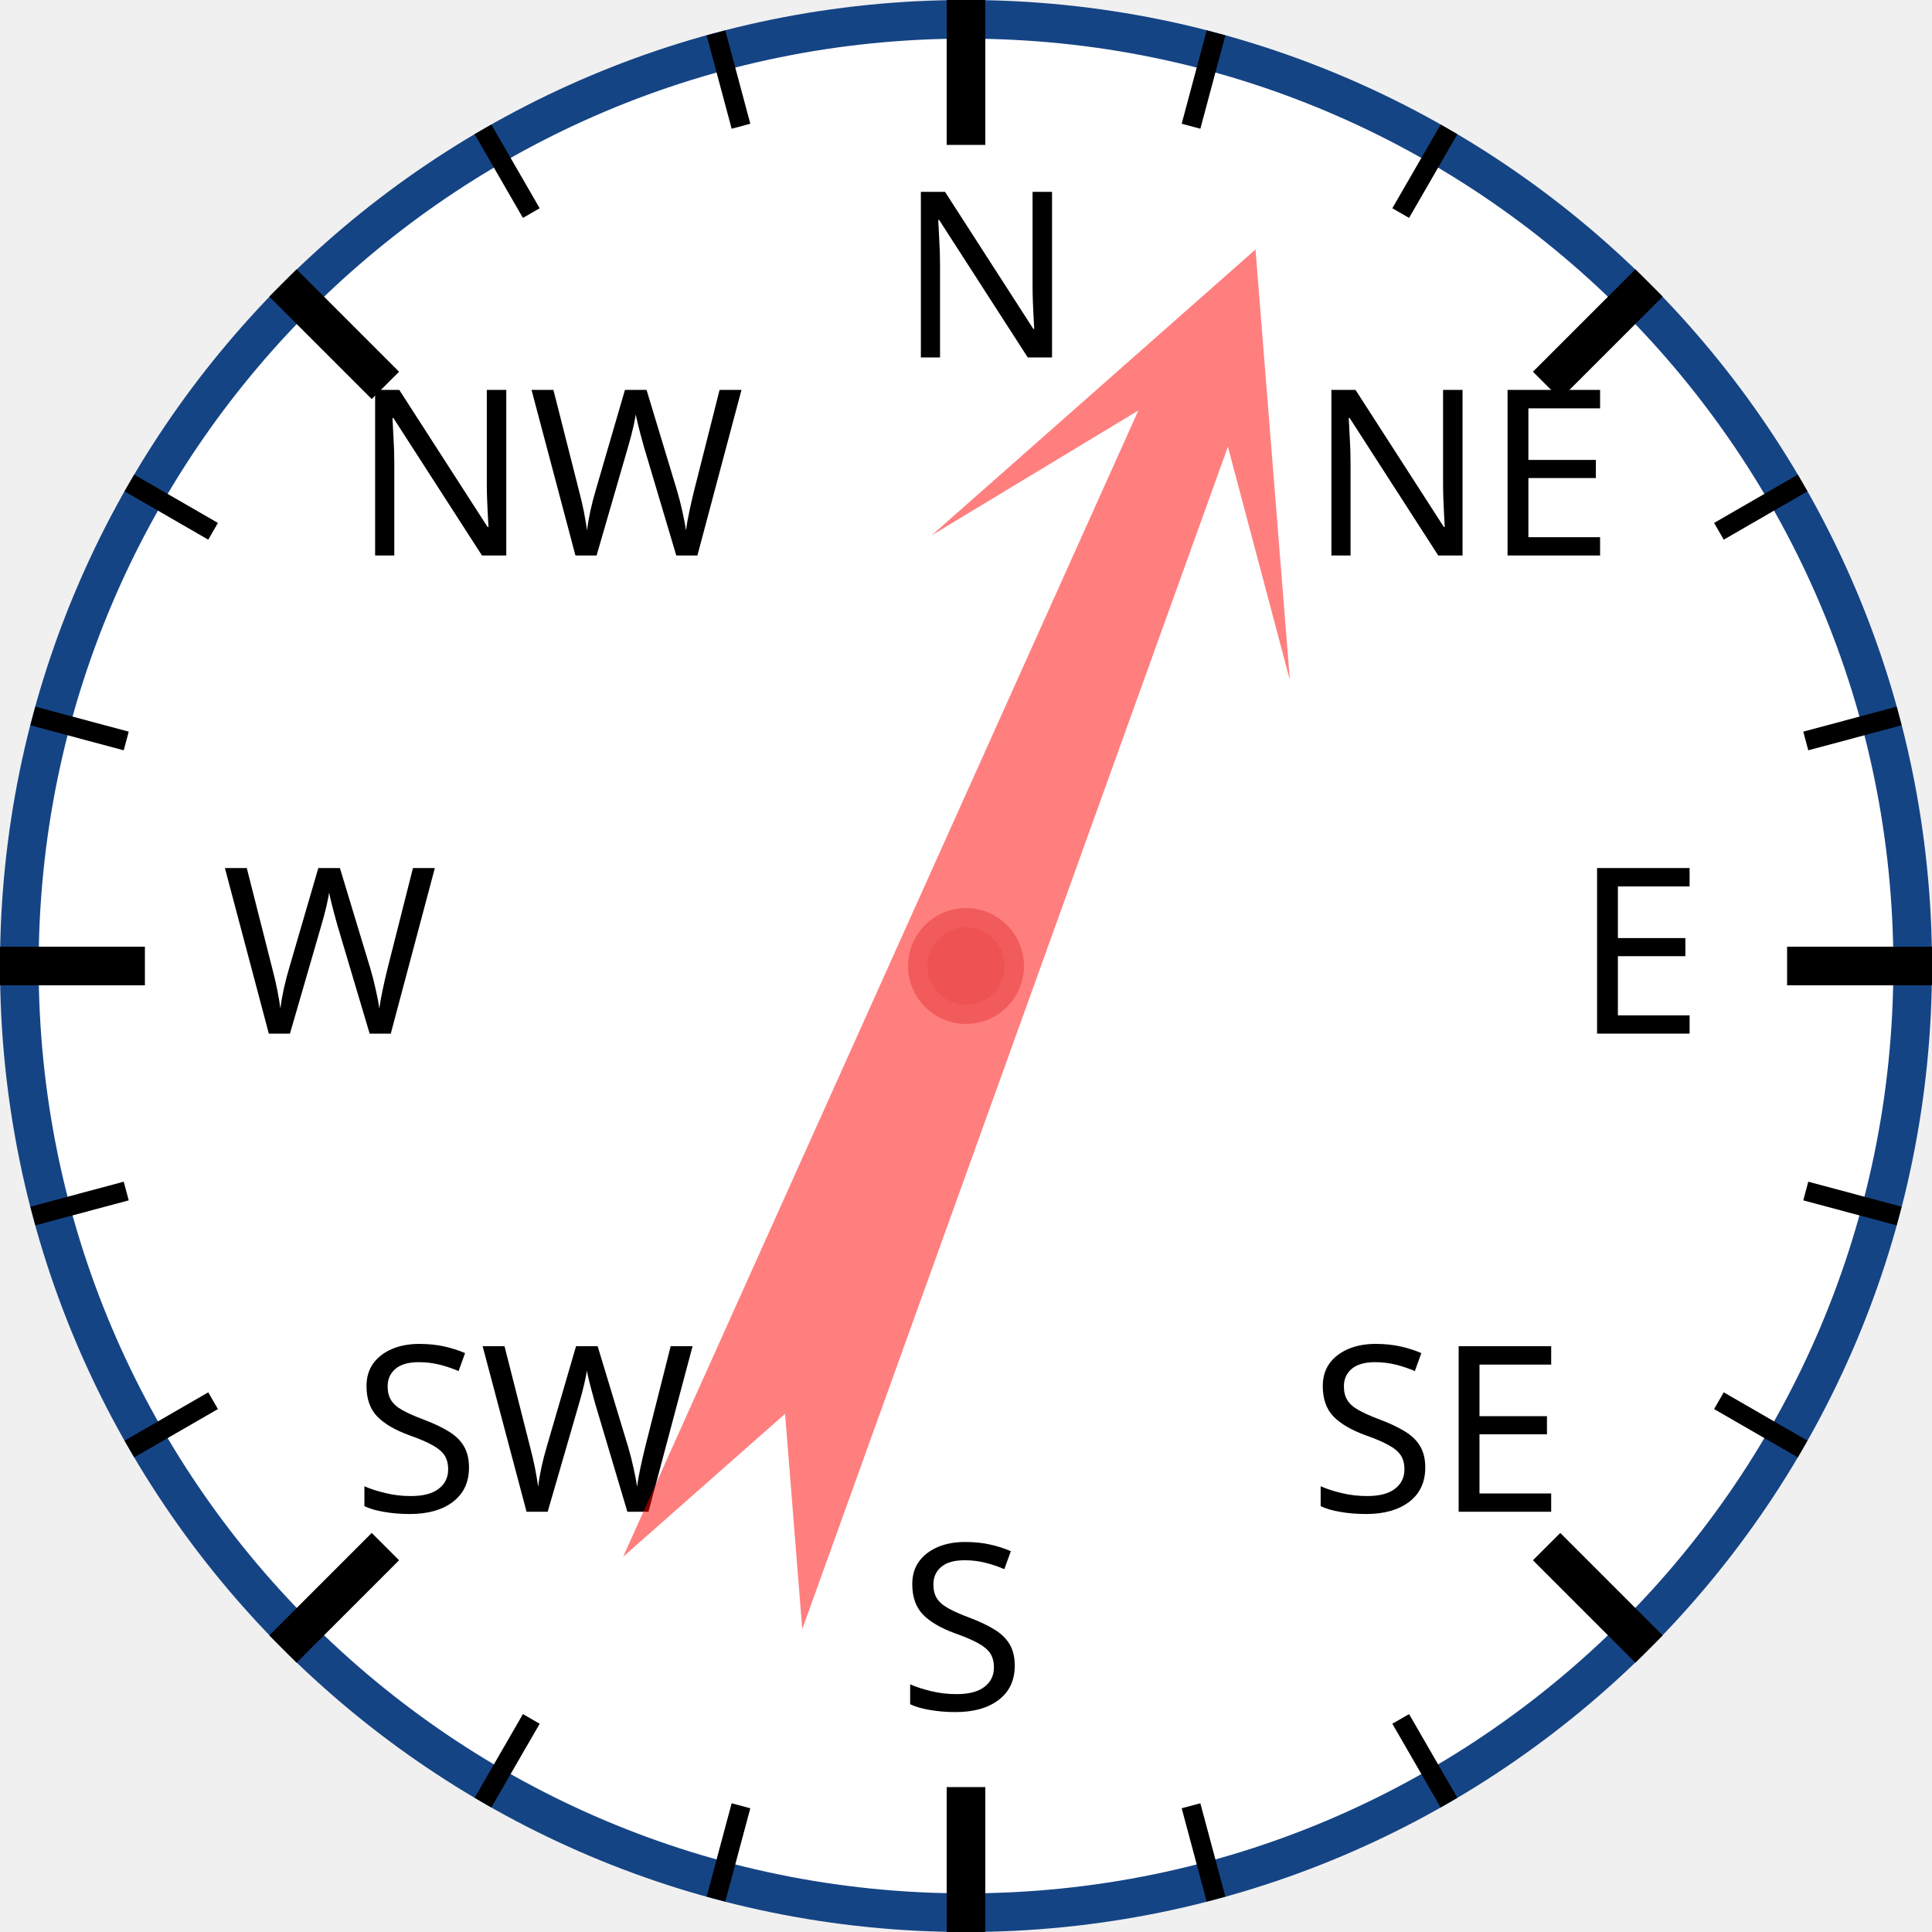
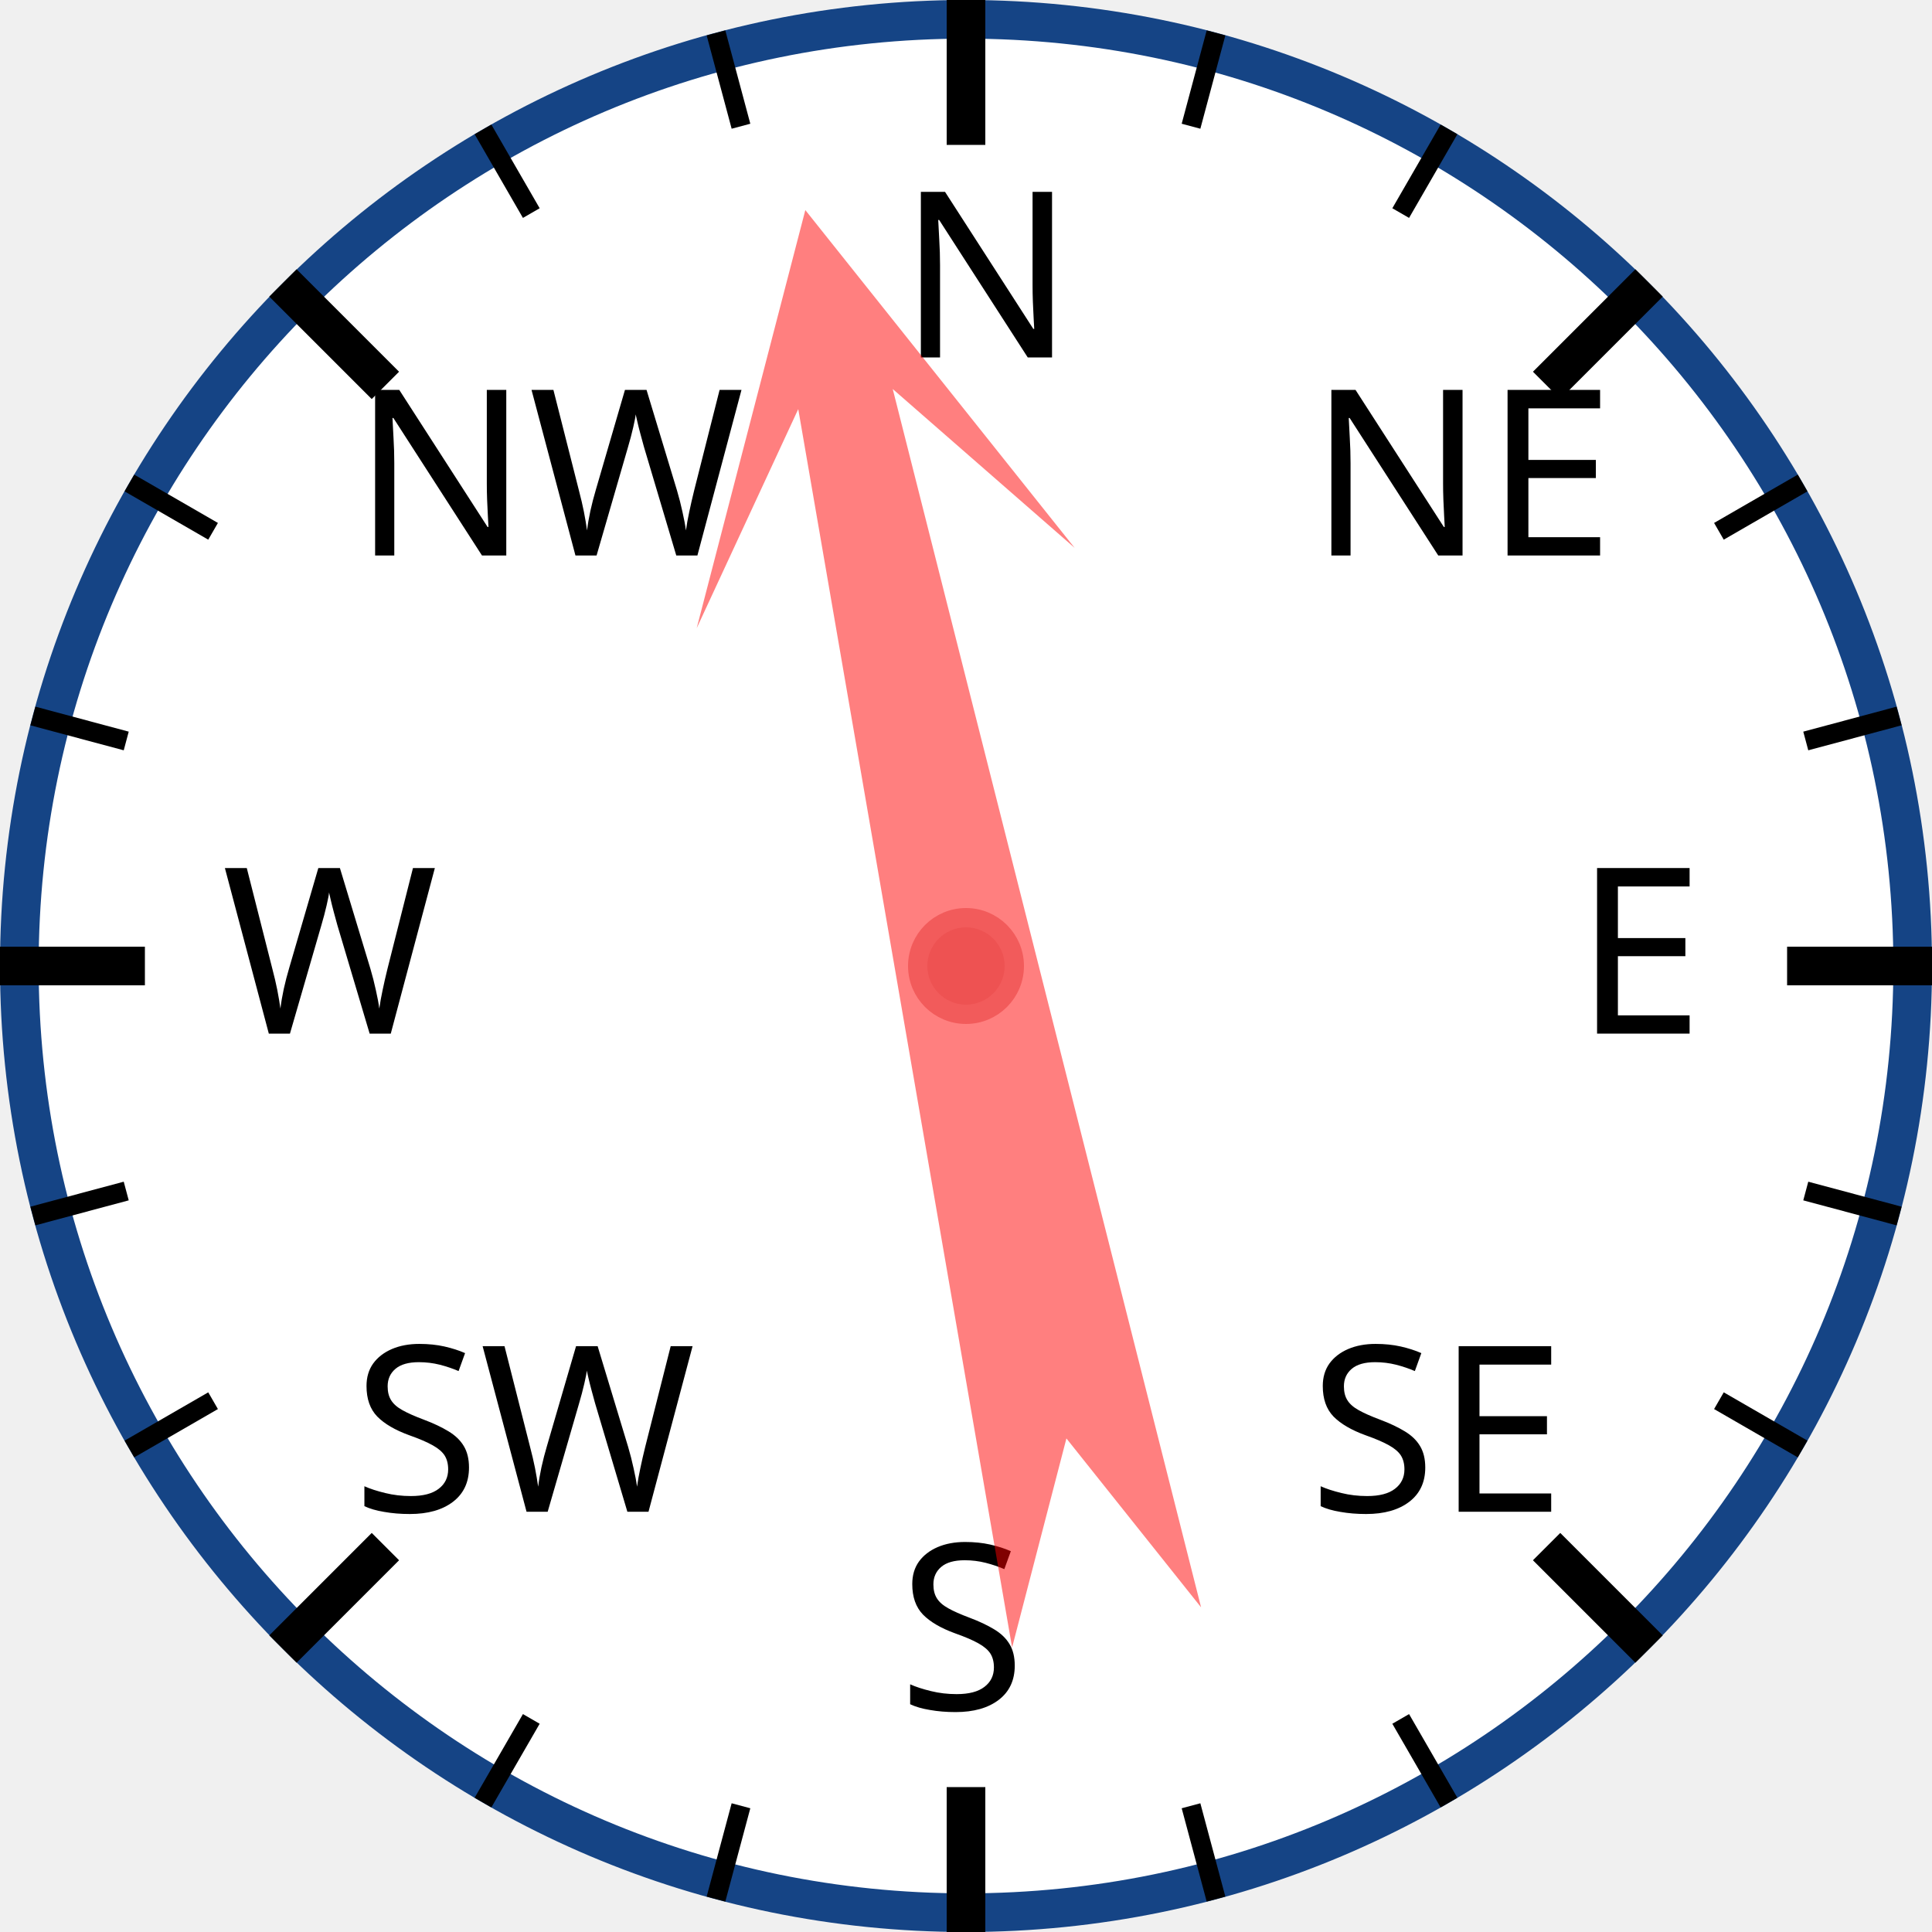
<svg xmlns="http://www.w3.org/2000/svg" width="120px" height="120px" viewBox="0 0 200 200">
  <circle cx="100" cy="100" r="98" style="fill: white; stroke: #154485; stroke-width: 4;" />
  <text x="93.0" y="37.0" style="font-family: sans-serif; font-size: 18pt;">N</text>
  <line x1="100.0" y1="0.0" x2="100.0" y2="15.0" style="stroke: black; stroke-width: 4;" />
  <line x1="74.118" y1="3.407" x2="76.706" y2="13.067" style="stroke: black; stroke-width: 2;" />
  <line x1="50" y1="13.397" x2="55" y2="22.058" style="stroke: black; stroke-width: 2;" />
  <text x="36.503" y="57.503" style="font-family: sans-serif; font-size: 18pt;">NW</text>
  <line x1="29.289" y1="29.289" x2="39.896" y2="39.896" style="stroke: black; stroke-width: 4;" />
  <line x1="13.397" y1="50" x2="22.058" y2="55" style="stroke: black; stroke-width: 2;" />
  <line x1="3.407" y1="74.118" x2="13.067" y2="76.706" style="stroke: black; stroke-width: 2;" />
  <text x="23.0" y="107.0" style="font-family: sans-serif; font-size: 18pt;">W</text>
  <line x1="0.0" y1="100.0" x2="15.0" y2="100.0" style="stroke: black; stroke-width: 4;" />
  <line x1="3.407" y1="125.882" x2="13.067" y2="123.294" style="stroke: black; stroke-width: 2;" />
  <line x1="13.397" y1="150" x2="22.058" y2="145" style="stroke: black; stroke-width: 2;" />
  <text x="36.503" y="156.497" style="font-family: sans-serif; font-size: 18pt;">SW</text>
  <line x1="29.289" y1="170.711" x2="39.896" y2="160.104" style="stroke: black; stroke-width: 4;" />
  <line x1="50" y1="186.603" x2="55" y2="177.942" style="stroke: black; stroke-width: 2;" />
  <line x1="74.118" y1="196.593" x2="76.706" y2="186.933" style="stroke: black; stroke-width: 2;" />
  <text x="93" y="177.0" style="font-family: sans-serif; font-size: 18pt;">S</text>
  <line x1="100" y1="200.0" x2="100" y2="185.0" style="stroke: black; stroke-width: 4;" />
  <line x1="125.882" y1="196.593" x2="123.294" y2="186.933" style="stroke: black; stroke-width: 2;" />
  <line x1="150.0" y1="186.603" x2="145.0" y2="177.942" style="stroke: black; stroke-width: 2;" />
  <text x="135.497" y="156.497" style="font-family: sans-serif; font-size: 18pt;">SE</text>
  <line x1="170.711" y1="170.711" x2="160.104" y2="160.104" style="stroke: black; stroke-width: 4;" />
  <line x1="186.603" y1="150" x2="177.942" y2="145" style="stroke: black; stroke-width: 2;" />
  <line x1="196.593" y1="125.882" x2="186.933" y2="123.294" style="stroke: black; stroke-width: 2;" />
  <text x="163.0" y="107" style="font-family: sans-serif; font-size: 18pt;">E</text>
  <line x1="200.0" y1="100" x2="185.0" y2="100" style="stroke: black; stroke-width: 4;" />
  <line x1="196.593" y1="74.118" x2="186.933" y2="76.706" style="stroke: black; stroke-width: 2;" />
  <line x1="186.603" y1="50" x2="177.942" y2="55" style="stroke: black; stroke-width: 2;" />
  <text x="135.497" y="57.503" style="font-family: sans-serif; font-size: 18pt;">NE</text>
  <line x1="170.711" y1="29.289" x2="160.104" y2="39.896" style="stroke: black; stroke-width: 4;" />
  <line x1="150" y1="13.397" x2="145" y2="22.058" style="stroke: black; stroke-width: 2;" />
  <line x1="125.882" y1="3.407" x2="123.294" y2="13.067" style="stroke: black; stroke-width: 2;" />
-   <polygon points="100 20 120 60 105 40 110 170 100 150 90 170 95 40 80 60" style="fill: red; fill-opacity: 0.5;" transform="rotate(22,100,100)" />
+   <polygon points="100 20 120 60 105 40 110 170 100 150 90 170 95 40 80 60" style="fill: red; fill-opacity: 0.5;" transform="rotate(348,100,100)" />
  <circle cx="100" cy="100" r="5" style="fill: #EE5252; stroke: #F25B5B; stroke-width: 2;" />
</svg>
